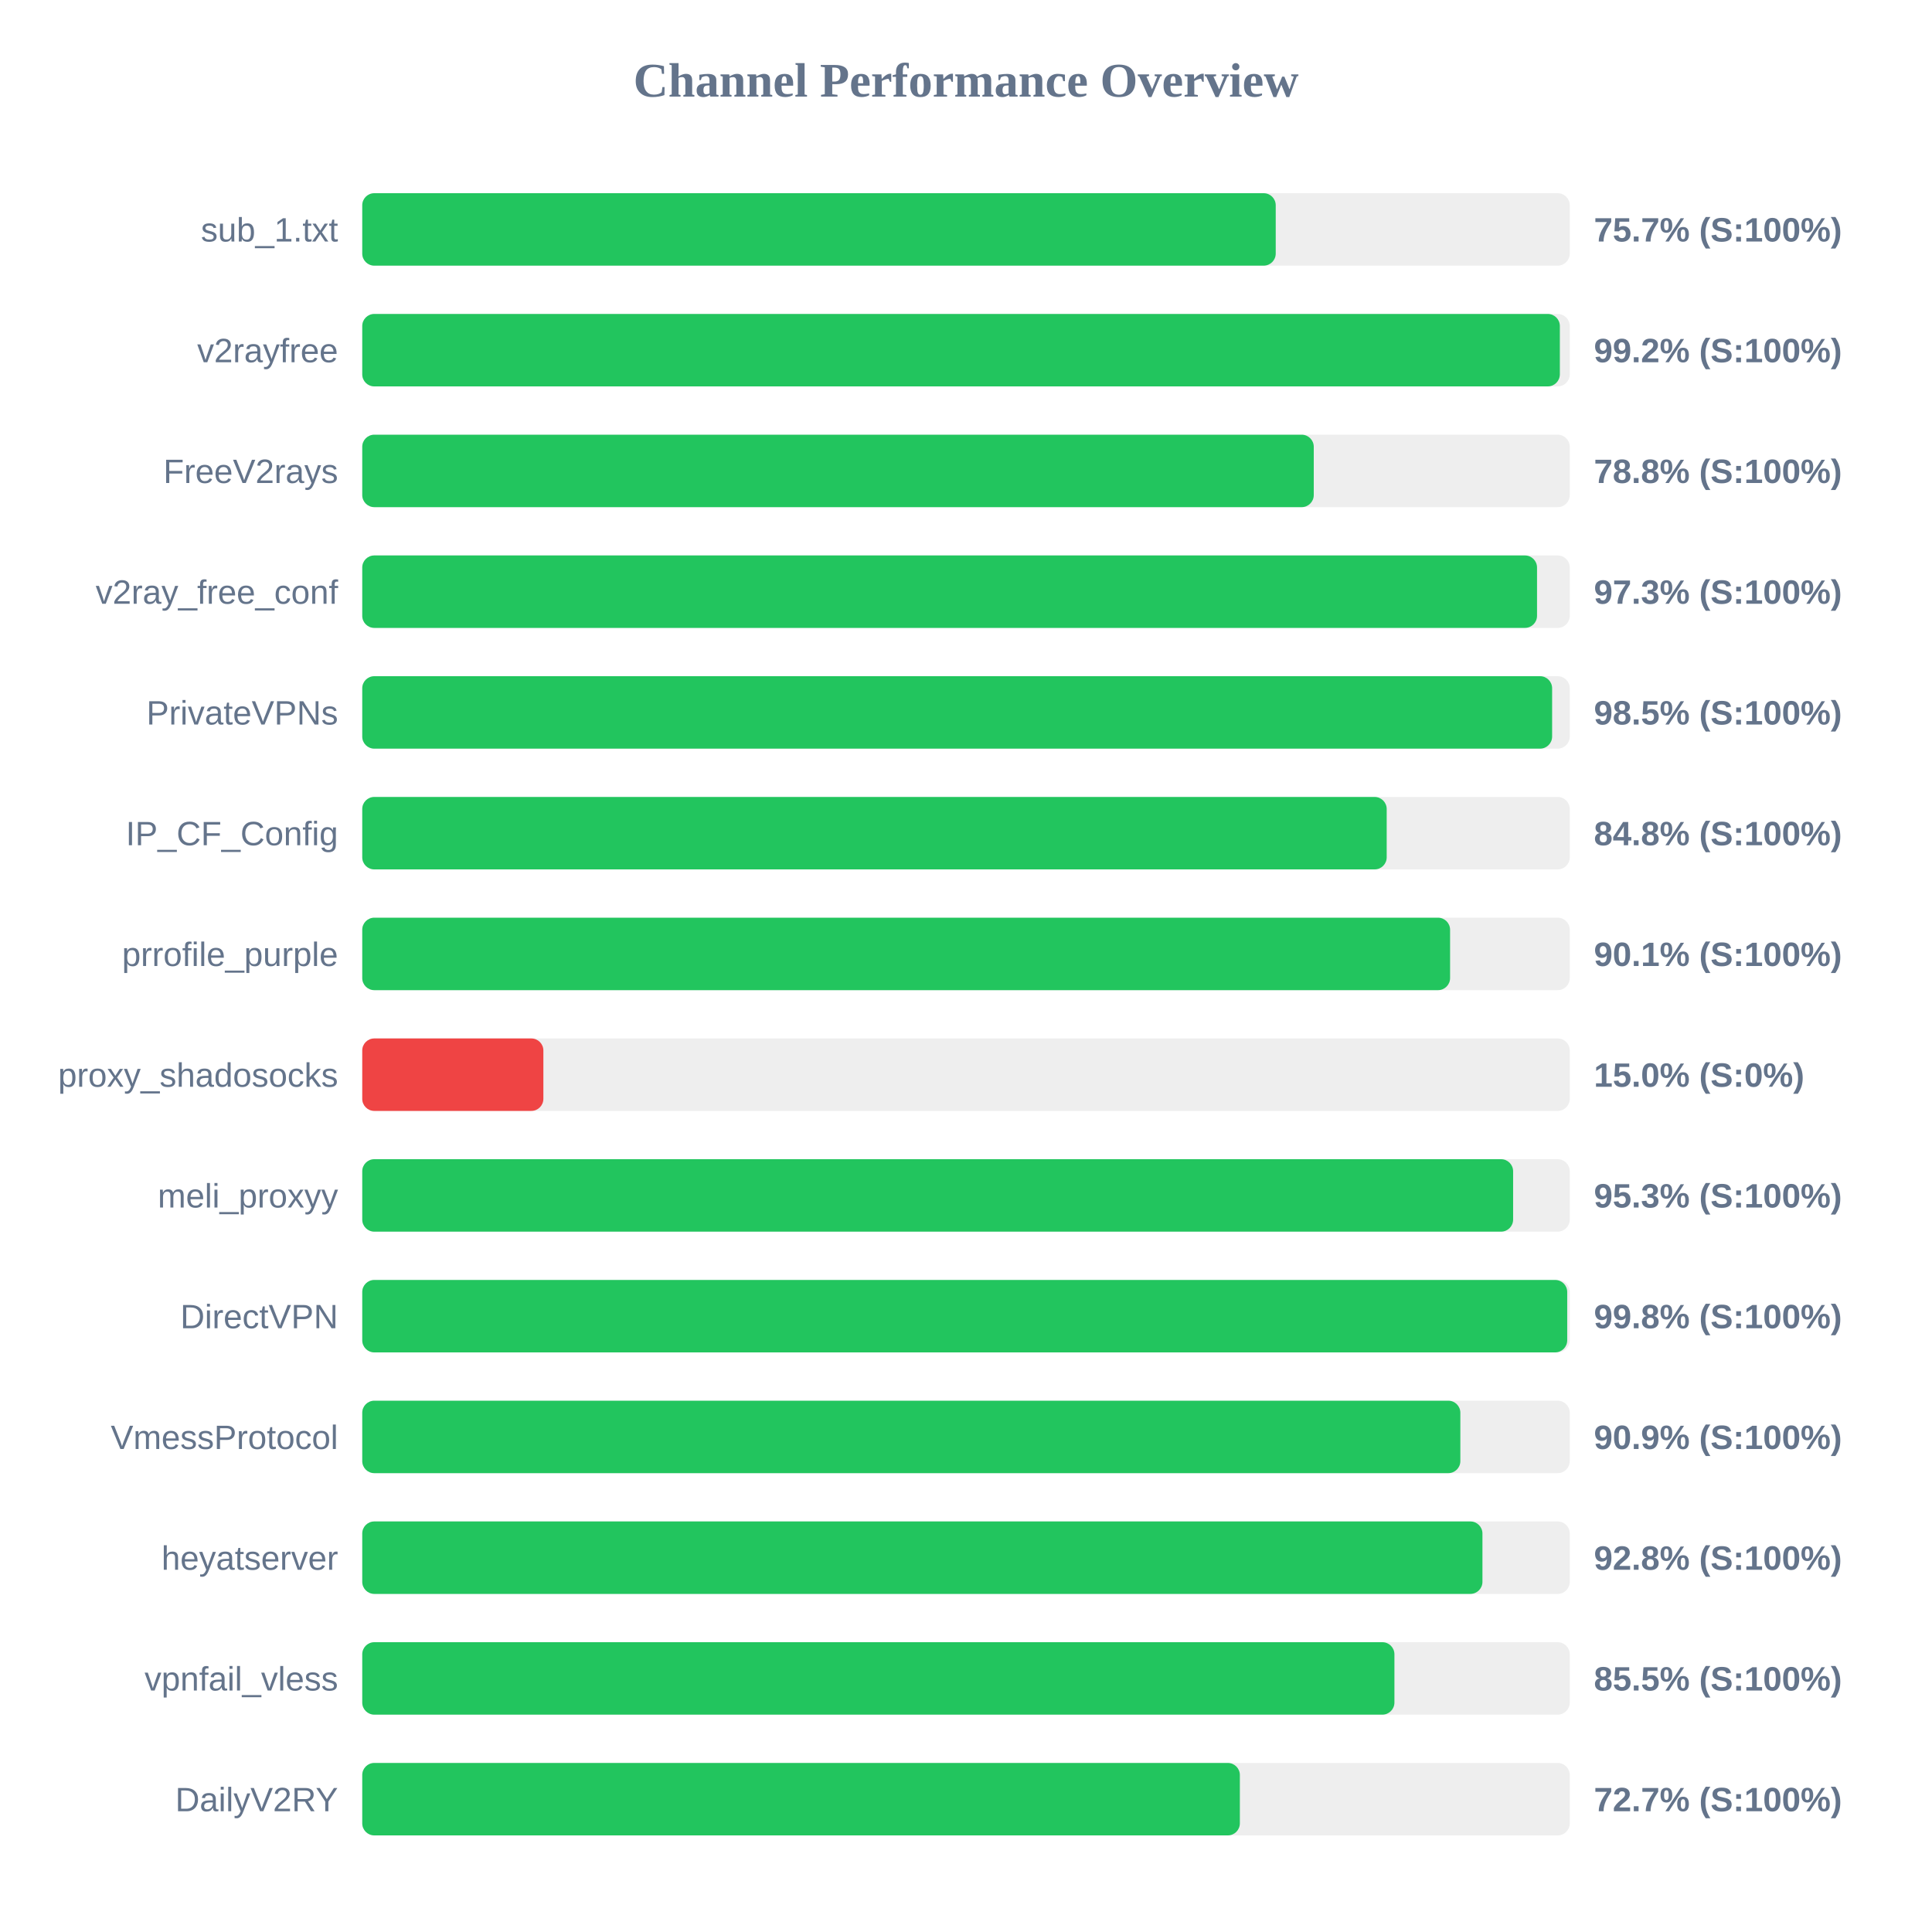
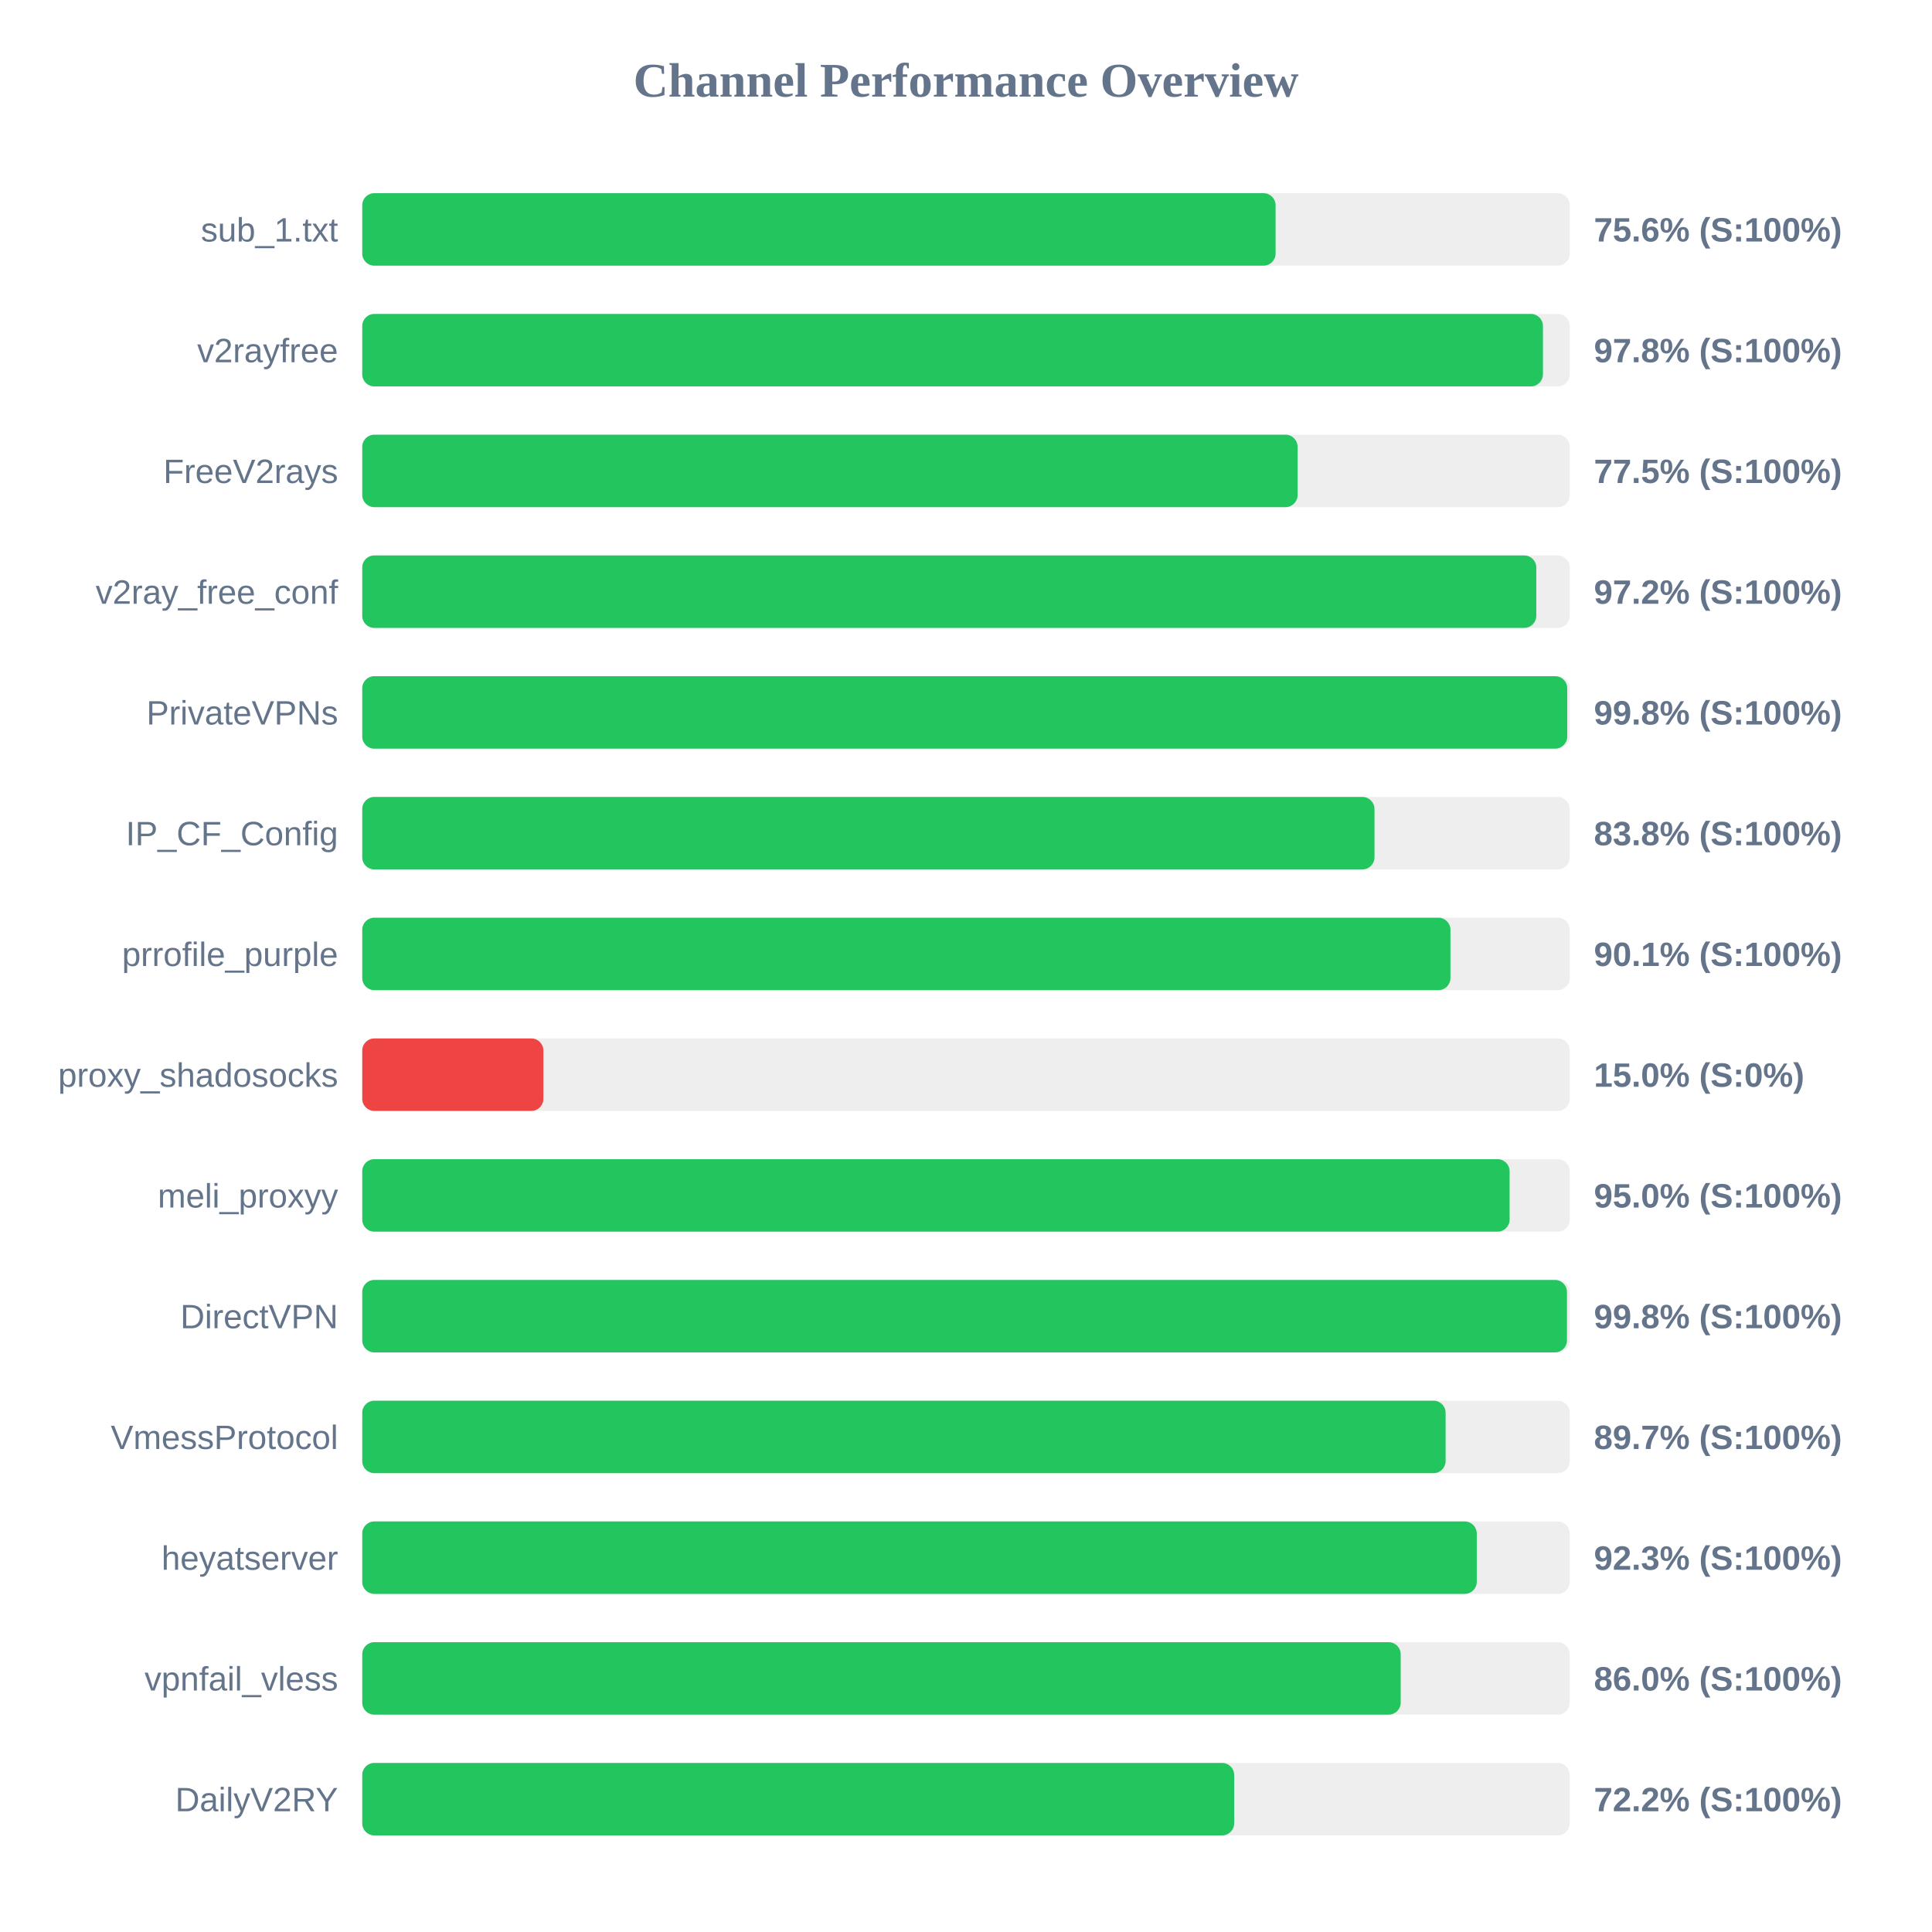
<svg xmlns="http://www.w3.org/2000/svg" width="800" height="800" version="1.1">
  <style>
        .row { font: 14px Arial; fill: #64748b; }
        .score { font: bold 14px Arial; fill: #64748b; }
    </style>
  <text x="400" y="40" text-anchor="middle" font-size="20px" font-weight="bold" fill="#64748b">Channel Performance Overview</text>
  <rect x="150" y="80" width="500" height="30" fill="#eee" rx="5" />
-   <rect x="150" y="80" width="378.25" height="30" fill="#22c55e" rx="5" />
+   <rect x="150" y="80" width="378.2" height="30" fill="#22c55e" rx="5" />
  <text x="140" y="100" text-anchor="end" class="row">sub_1.txt</text>
-   <text x="660" y="100" text-anchor="start" class="score">75.7% (S:100%)</text>
+   <text x="660" y="100" text-anchor="start" class="score">75.6% (S:100%)</text>
  <rect x="150" y="130" width="500" height="30" fill="#eee" rx="5" />
-   <rect x="150" y="130" width="495.9" height="30" fill="#22c55e" rx="5" />
+   <rect x="150" y="130" width="488.9" height="30" fill="#22c55e" rx="5" />
  <text x="140" y="150" text-anchor="end" class="row">v2rayfree</text>
-   <text x="660" y="150" text-anchor="start" class="score">99.2% (S:100%)</text>
+   <text x="660" y="150" text-anchor="start" class="score">97.8% (S:100%)</text>
  <rect x="150" y="180" width="500" height="30" fill="#eee" rx="5" />
-   <rect x="150" y="180" width="394.0" height="30" fill="#22c55e" rx="5" />
+   <rect x="150" y="180" width="387.3" height="30" fill="#22c55e" rx="5" />
  <text x="140" y="200" text-anchor="end" class="row">FreeV2rays</text>
-   <text x="660" y="200" text-anchor="start" class="score">78.8% (S:100%)</text>
+   <text x="660" y="200" text-anchor="start" class="score">77.5% (S:100%)</text>
  <rect x="150" y="230" width="500" height="30" fill="#eee" rx="5" />
-   <rect x="150" y="230" width="486.45" height="30" fill="#22c55e" rx="5" />
+   <rect x="150" y="230" width="486.15" height="30" fill="#22c55e" rx="5" />
  <text x="140" y="250" text-anchor="end" class="row">v2ray_free_conf</text>
-   <text x="660" y="250" text-anchor="start" class="score">97.3% (S:100%)</text>
+   <text x="660" y="250" text-anchor="start" class="score">97.2% (S:100%)</text>
  <rect x="150" y="280" width="500" height="30" fill="#eee" rx="5" />
-   <rect x="150" y="280" width="492.7" height="30" fill="#22c55e" rx="5" />
+   <rect x="150" y="280" width="498.95" height="30" fill="#22c55e" rx="5" />
  <text x="140" y="300" text-anchor="end" class="row">PrivateVPNs</text>
-   <text x="660" y="300" text-anchor="start" class="score">98.5% (S:100%)</text>
+   <text x="660" y="300" text-anchor="start" class="score">99.8% (S:100%)</text>
  <rect x="150" y="330" width="500" height="30" fill="#eee" rx="5" />
-   <rect x="150" y="330" width="424.2" height="30" fill="#22c55e" rx="5" />
+   <rect x="150" y="330" width="419.15" height="30" fill="#22c55e" rx="5" />
  <text x="140" y="350" text-anchor="end" class="row">IP_CF_Config</text>
-   <text x="660" y="350" text-anchor="start" class="score">84.8% (S:100%)</text>
+   <text x="660" y="350" text-anchor="start" class="score">83.8% (S:100%)</text>
  <rect x="150" y="380" width="500" height="30" fill="#eee" rx="5" />
-   <rect x="150" y="380" width="450.45" height="30" fill="#22c55e" rx="5" />
+   <rect x="150" y="380" width="450.6" height="30" fill="#22c55e" rx="5" />
  <text x="140" y="400" text-anchor="end" class="row">prrofile_purple</text>
  <text x="660" y="400" text-anchor="start" class="score">90.1% (S:100%)</text>
  <rect x="150" y="430" width="500" height="30" fill="#eee" rx="5" />
  <rect x="150" y="430" width="75.0" height="30" fill="#ef4444" rx="5" />
  <text x="140" y="450" text-anchor="end" class="row">proxy_shadosocks</text>
  <text x="660" y="450" text-anchor="start" class="score">15.0% (S:0%)</text>
  <rect x="150" y="480" width="500" height="30" fill="#eee" rx="5" />
-   <rect x="150" y="480" width="476.55" height="30" fill="#22c55e" rx="5" />
+   <rect x="150" y="480" width="475.1" height="30" fill="#22c55e" rx="5" />
  <text x="140" y="500" text-anchor="end" class="row">meli_proxyy</text>
-   <text x="660" y="500" text-anchor="start" class="score">95.3% (S:100%)</text>
+   <text x="660" y="500" text-anchor="start" class="score">95.0% (S:100%)</text>
  <rect x="150" y="530" width="500" height="30" fill="#eee" rx="5" />
-   <rect x="150" y="530" width="498.95" height="30" fill="#22c55e" rx="5" />
+   <rect x="150" y="530" width="498.85" height="30" fill="#22c55e" rx="5" />
  <text x="140" y="550" text-anchor="end" class="row">DirectVPN</text>
  <text x="660" y="550" text-anchor="start" class="score">99.8% (S:100%)</text>
  <rect x="150" y="580" width="500" height="30" fill="#eee" rx="5" />
-   <rect x="150" y="580" width="454.7" height="30" fill="#22c55e" rx="5" />
+   <rect x="150" y="580" width="448.6" height="30" fill="#22c55e" rx="5" />
  <text x="140" y="600" text-anchor="end" class="row">VmessProtocol</text>
-   <text x="660" y="600" text-anchor="start" class="score">90.9% (S:100%)</text>
+   <text x="660" y="600" text-anchor="start" class="score">89.7% (S:100%)</text>
  <rect x="150" y="630" width="500" height="30" fill="#eee" rx="5" />
-   <rect x="150" y="630" width="463.85" height="30" fill="#22c55e" rx="5" />
+   <rect x="150" y="630" width="461.5" height="30" fill="#22c55e" rx="5" />
  <text x="140" y="650" text-anchor="end" class="row">heyatserver</text>
-   <text x="660" y="650" text-anchor="start" class="score">92.8% (S:100%)</text>
+   <text x="660" y="650" text-anchor="start" class="score">92.3% (S:100%)</text>
  <rect x="150" y="680" width="500" height="30" fill="#eee" rx="5" />
-   <rect x="150" y="680" width="427.4" height="30" fill="#22c55e" rx="5" />
+   <rect x="150" y="680" width="430.0" height="30" fill="#22c55e" rx="5" />
  <text x="140" y="700" text-anchor="end" class="row">vpnfail_vless</text>
-   <text x="660" y="700" text-anchor="start" class="score">85.5% (S:100%)</text>
+   <text x="660" y="700" text-anchor="start" class="score">86.0% (S:100%)</text>
  <rect x="150" y="730" width="500" height="30" fill="#eee" rx="5" />
-   <rect x="150" y="730" width="363.4" height="30" fill="#22c55e" rx="5" />
+   <rect x="150" y="730" width="361.05" height="30" fill="#22c55e" rx="5" />
  <text x="140" y="750" text-anchor="end" class="row">DailyV2RY</text>
-   <text x="660" y="750" text-anchor="start" class="score">72.7% (S:100%)</text>
+   <text x="660" y="750" text-anchor="start" class="score">72.2% (S:100%)</text>
</svg>
